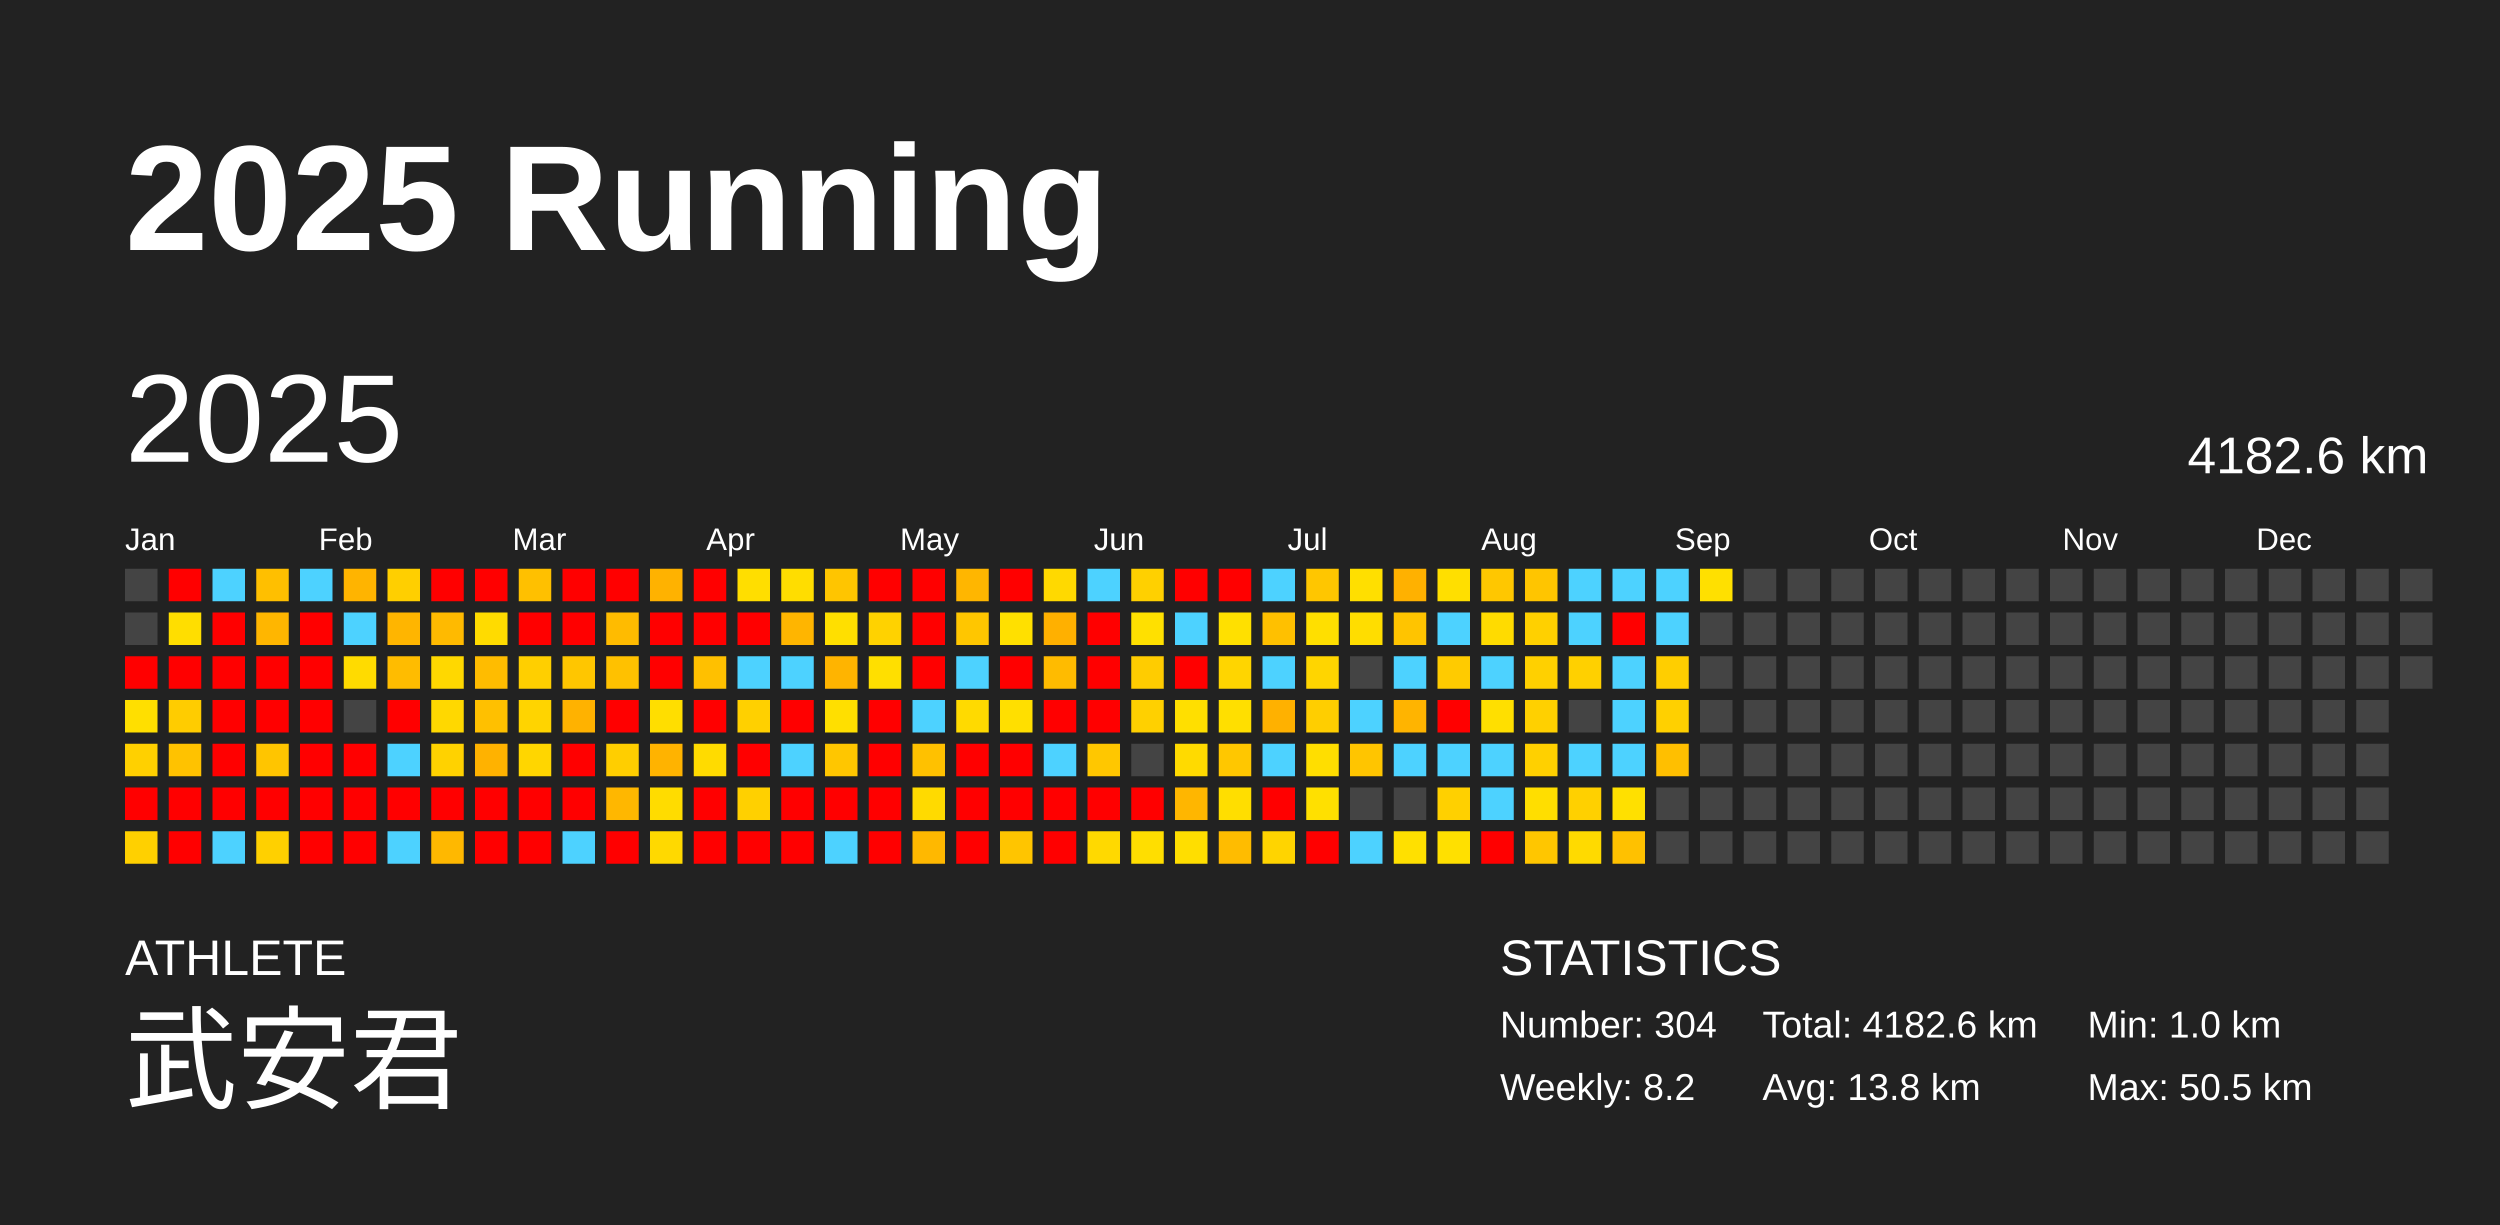
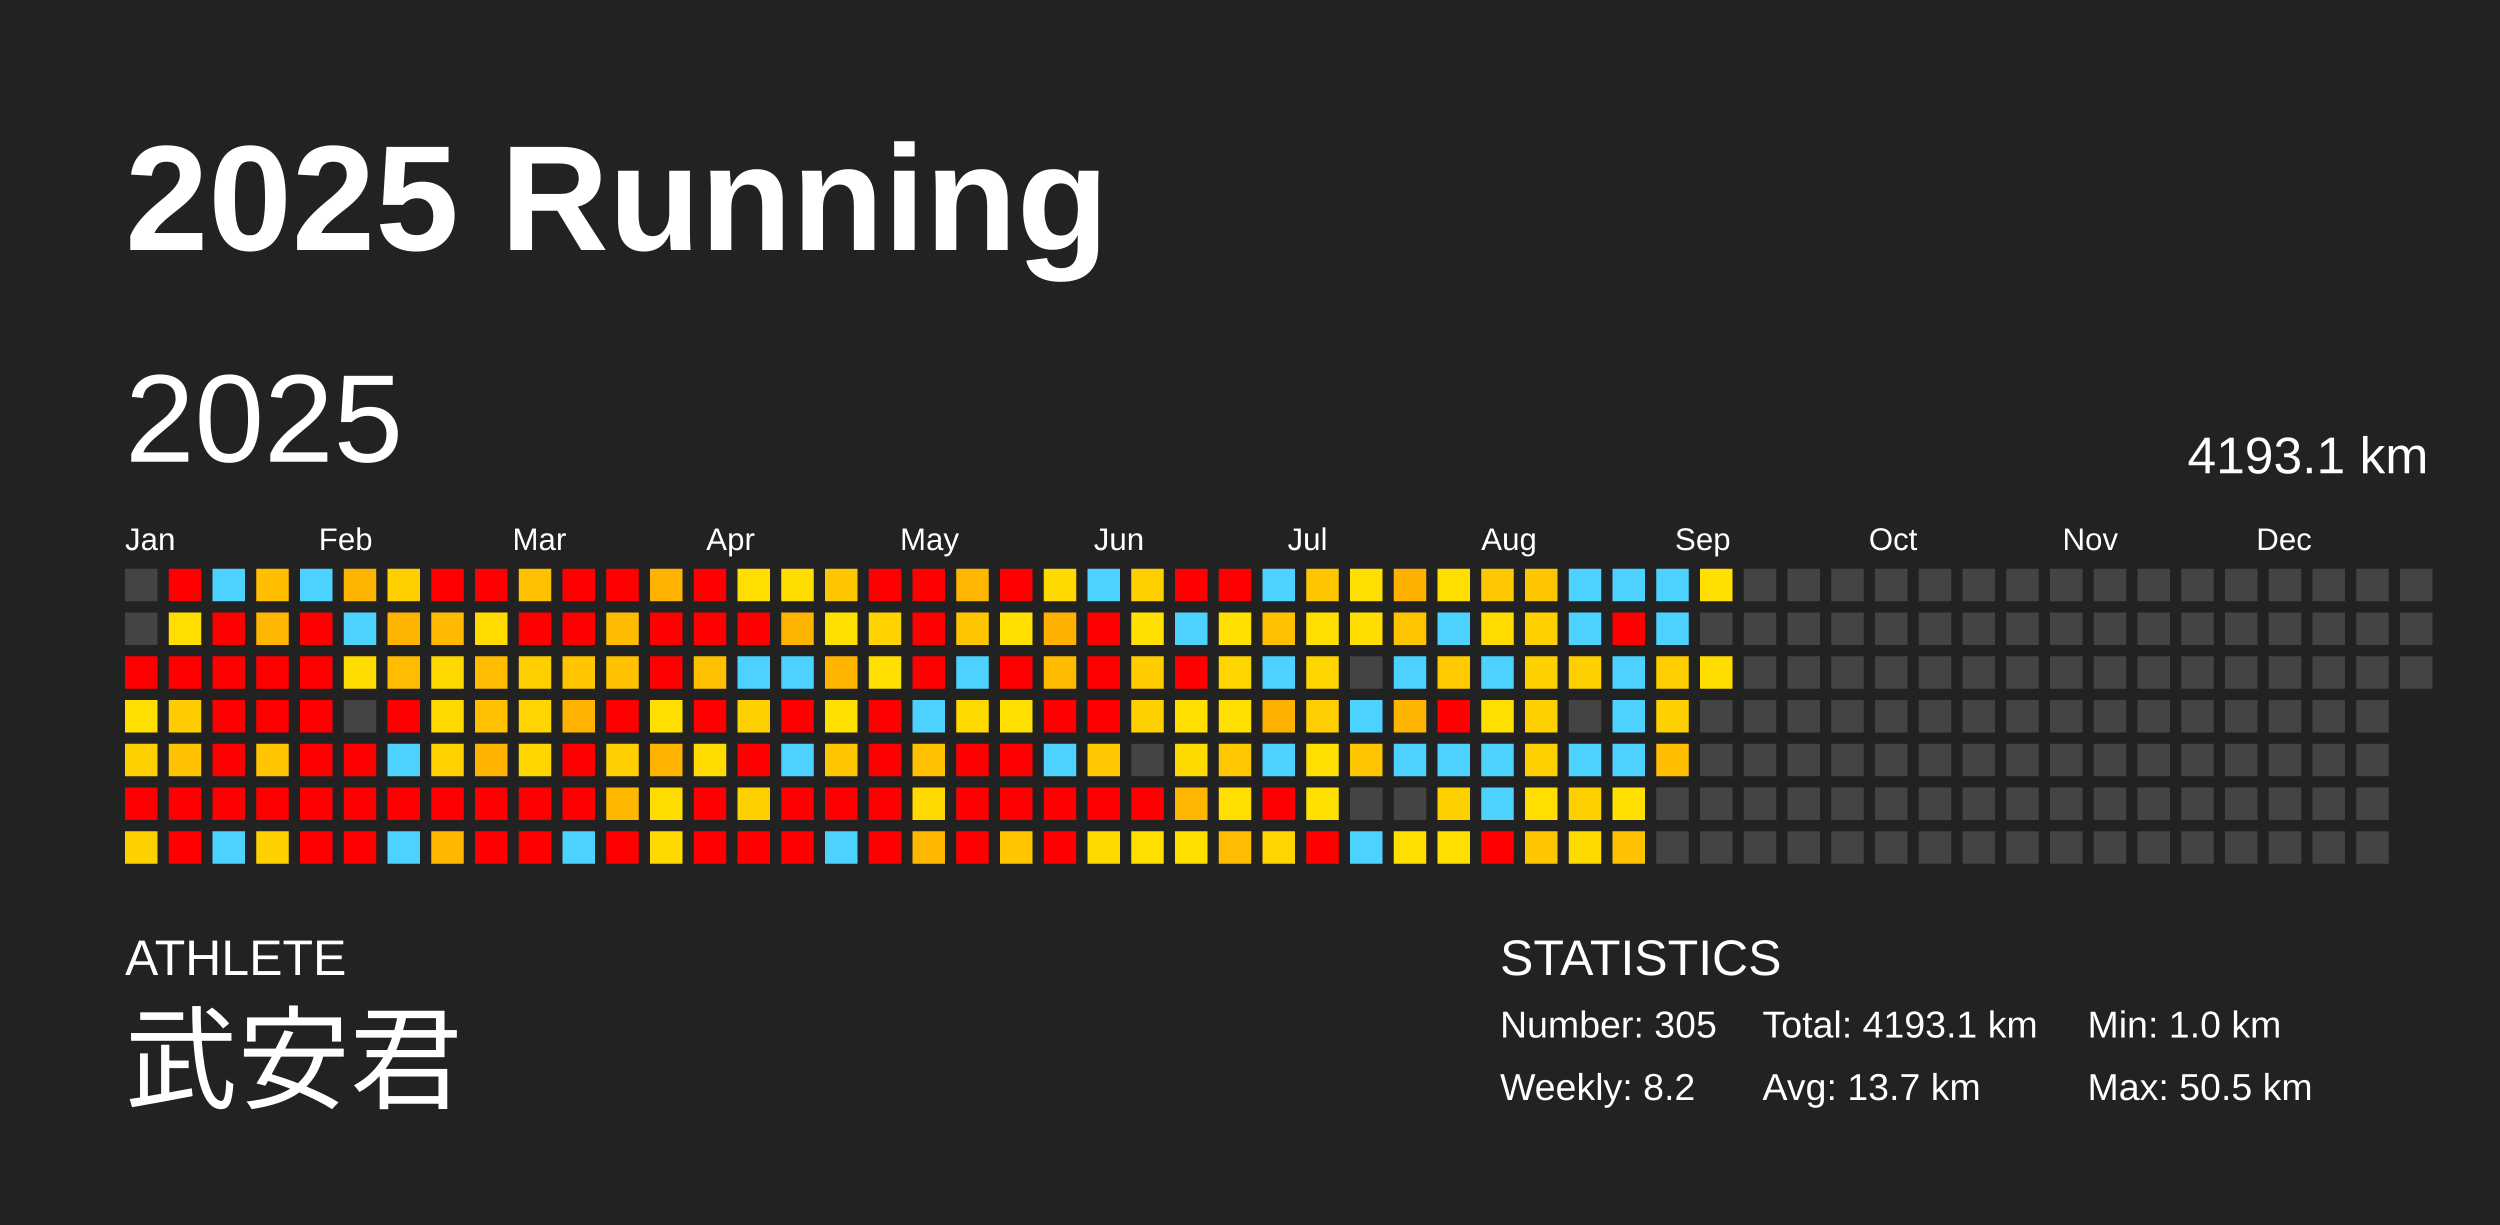
<svg xmlns="http://www.w3.org/2000/svg" baseProfile="full" height="98mm" version="1.1" viewBox="0,0,200,98" width="200mm">
  <defs />
  <rect fill="#222222" height="98" width="200" x="0" y="0" />
  <text fill="#FFFFFF" style="font-size:12px; font-family:Arial; font-weight:bold;" x="10" y="20">2025 Running</text>
  <text fill="#FFFFFF" style="font-size:4px; font-family:Arial" x="10" y="78">ATHLETE</text>
  <text fill="#FFFFFF" style="font-size:9px; font-family:Arial" x="10" y="88">武安君</text>
  <text fill="#FFFFFF" style="font-size:4px; font-family:Arial" x="120" y="78">STATISTICS</text>
-   <text fill="#FFFFFF" style="font-size:3px; font-family:Arial" x="120" y="83">Number: 304</text>
+   <text fill="#FFFFFF" style="font-size:3px; font-family:Arial" x="120" y="83">Number: 305</text>
  <text fill="#FFFFFF" style="font-size:3px; font-family:Arial" x="120" y="88">Weekly: 8.2</text>
-   <text fill="#FFFFFF" style="font-size:3px; font-family:Arial" x="141" y="83">Total: 4182.6 km</text>
-   <text fill="#FFFFFF" style="font-size:3px; font-family:Arial" x="141" y="88">Avg: 13.8 km</text>
+   <text fill="#FFFFFF" style="font-size:3px; font-family:Arial" x="141" y="83">Total: 4193.1 km</text>
+   <text fill="#FFFFFF" style="font-size:3px; font-family:Arial" x="141" y="88">Avg: 13.7 km</text>
  <text fill="#FFFFFF" style="font-size:3px; font-family:Arial" x="167" y="83">Min: 1.0 km</text>
  <text fill="#FFFFFF" style="font-size:3px; font-family:Arial" x="167" y="88">Max: 50.5 km</text>
  <text dominant-baseline="hanging" fill="#FFFFFF" style="font-size:10.0px; font-family:Arial;" x="10" y="30">2025</text>
-   <text dominant-baseline="hanging" fill="#FFFFFF" style="font-size:4.125px; font-family:Arial;" x="175" y="35">4182.6 km</text>
+   <text dominant-baseline="hanging" fill="#FFFFFF" style="font-size:4.125px; font-family:Arial;" x="175" y="35">4193.1 km</text>
  <text fill="#FFFFFF" style="font-size:2.5px; font-family:Arial" x="10.0" y="44">Jan</text>
  <text fill="#FFFFFF" style="font-size:2.5px; font-family:Arial" x="25.5" y="44">Feb</text>
  <text fill="#FFFFFF" style="font-size:2.5px; font-family:Arial" x="41.0" y="44">Mar</text>
  <text fill="#FFFFFF" style="font-size:2.5px; font-family:Arial" x="56.5" y="44">Apr</text>
  <text fill="#FFFFFF" style="font-size:2.5px; font-family:Arial" x="72.0" y="44">May</text>
  <text fill="#FFFFFF" style="font-size:2.5px; font-family:Arial" x="87.5" y="44">Jun</text>
  <text fill="#FFFFFF" style="font-size:2.5px; font-family:Arial" x="103.0" y="44">Jul</text>
  <text fill="#FFFFFF" style="font-size:2.5px; font-family:Arial" x="118.5" y="44">Aug</text>
  <text fill="#FFFFFF" style="font-size:2.5px; font-family:Arial" x="134.0" y="44">Sep</text>
  <text fill="#FFFFFF" style="font-size:2.5px; font-family:Arial" x="149.5" y="44">Oct</text>
  <text fill="#FFFFFF" style="font-size:2.5px; font-family:Arial" x="165.0" y="44">Nov</text>
  <text fill="#FFFFFF" style="font-size:2.5px; font-family:Arial" x="180.5" y="44">Dec</text>
  <rect fill="#444444" height="2.6" width="2.6" x="10.0" y="45.5" />
  <rect fill="#444444" height="2.6" width="2.6" x="10.0" y="49.0" />
  <rect fill="red" height="2.6" width="2.6" x="10.0" y="52.5" />
  <rect fill="#ffdf00" height="2.6" width="2.6" x="10.0" y="56.0" />
  <rect fill="#ffd000" height="2.6" width="2.6" x="10.0" y="59.5" />
  <rect fill="red" height="2.6" width="2.6" x="10.0" y="63.0" />
  <rect fill="#ffd000" height="2.6" width="2.6" x="10.0" y="66.5" />
  <rect fill="red" height="2.6" width="2.6" x="13.5" y="45.5" />
  <rect fill="#ffde00" height="2.6" width="2.6" x="13.5" y="49.0" />
  <rect fill="red" height="2.6" width="2.6" x="13.5" y="52.5" />
  <rect fill="#ffcc00" height="2.6" width="2.6" x="13.5" y="56.0" />
  <rect fill="#ffc200" height="2.6" width="2.6" x="13.5" y="59.5" />
  <rect fill="red" height="2.6" width="2.6" x="13.5" y="63.0" />
  <rect fill="red" height="2.6" width="2.6" x="13.5" y="66.5" />
  <rect fill="#4dd2ff" height="2.6" width="2.6" x="17.0" y="45.5" />
  <rect fill="red" height="2.6" width="2.6" x="17.0" y="49.0" />
  <rect fill="red" height="2.6" width="2.6" x="17.0" y="52.5" />
  <rect fill="red" height="2.6" width="2.6" x="17.0" y="56.0" />
  <rect fill="red" height="2.6" width="2.6" x="17.0" y="59.5" />
  <rect fill="red" height="2.6" width="2.6" x="17.0" y="63.0" />
  <rect fill="#4dd2ff" height="2.6" width="2.6" x="17.0" y="66.5" />
  <rect fill="#ffbf00" height="2.6" width="2.6" x="20.5" y="45.5" />
  <rect fill="#ffb600" height="2.6" width="2.6" x="20.5" y="49.0" />
  <rect fill="red" height="2.6" width="2.6" x="20.5" y="52.5" />
  <rect fill="red" height="2.6" width="2.6" x="20.5" y="56.0" />
  <rect fill="#ffc500" height="2.6" width="2.6" x="20.5" y="59.5" />
  <rect fill="red" height="2.6" width="2.6" x="20.5" y="63.0" />
  <rect fill="#ffd000" height="2.6" width="2.6" x="20.5" y="66.5" />
  <rect fill="#4dd2ff" height="2.6" width="2.6" x="24.0" y="45.5" />
  <rect fill="red" height="2.6" width="2.6" x="24.0" y="49.0" />
  <rect fill="red" height="2.6" width="2.6" x="24.0" y="52.5" />
  <rect fill="red" height="2.6" width="2.6" x="24.0" y="56.0" />
  <rect fill="red" height="2.6" width="2.6" x="24.0" y="59.5" />
  <rect fill="red" height="2.6" width="2.6" x="24.0" y="63.0" />
  <rect fill="red" height="2.6" width="2.6" x="24.0" y="66.5" />
  <rect fill="#ffb400" height="2.6" width="2.6" x="27.5" y="45.5" />
  <rect fill="#4dd2ff" height="2.6" width="2.6" x="27.5" y="49.0" />
  <rect fill="#ffdb00" height="2.6" width="2.6" x="27.5" y="52.5" />
  <rect fill="#444444" height="2.6" width="2.6" x="27.5" y="56.0" />
  <rect fill="red" height="2.6" width="2.6" x="27.5" y="59.5" />
  <rect fill="red" height="2.6" width="2.6" x="27.5" y="63.0" />
  <rect fill="red" height="2.6" width="2.6" x="27.5" y="66.5" />
  <rect fill="#ffcf00" height="2.6" width="2.6" x="31.0" y="45.5" />
  <rect fill="#ffb500" height="2.6" width="2.6" x="31.0" y="49.0" />
  <rect fill="#ffbc00" height="2.6" width="2.6" x="31.0" y="52.5" />
  <rect fill="red" height="2.6" width="2.6" x="31.0" y="56.0" />
  <rect fill="#4dd2ff" height="2.6" width="2.6" x="31.0" y="59.5" />
  <rect fill="red" height="2.6" width="2.6" x="31.0" y="63.0" />
  <rect fill="#4dd2ff" height="2.6" width="2.6" x="31.0" y="66.5" />
  <rect fill="red" height="2.6" width="2.6" x="34.5" y="45.5" />
  <rect fill="#ffba00" height="2.6" width="2.6" x="34.5" y="49.0" />
  <rect fill="#ffd800" height="2.6" width="2.6" x="34.5" y="52.5" />
  <rect fill="#ffd800" height="2.6" width="2.6" x="34.5" y="56.0" />
  <rect fill="#ffd200" height="2.6" width="2.6" x="34.5" y="59.5" />
  <rect fill="red" height="2.6" width="2.6" x="34.5" y="63.0" />
  <rect fill="#ffb800" height="2.6" width="2.6" x="34.5" y="66.5" />
  <rect fill="red" height="2.6" width="2.6" x="38.0" y="45.5" />
  <rect fill="#ffdb00" height="2.6" width="2.6" x="38.0" y="49.0" />
  <rect fill="#ffbc00" height="2.6" width="2.6" x="38.0" y="52.5" />
  <rect fill="#ffc000" height="2.6" width="2.6" x="38.0" y="56.0" />
  <rect fill="#ffb200" height="2.6" width="2.6" x="38.0" y="59.5" />
  <rect fill="red" height="2.6" width="2.6" x="38.0" y="63.0" />
  <rect fill="red" height="2.6" width="2.6" x="38.0" y="66.5" />
  <rect fill="#ffc000" height="2.6" width="2.6" x="41.5" y="45.5" />
  <rect fill="red" height="2.6" width="2.6" x="41.5" y="49.0" />
  <rect fill="#ffcf00" height="2.6" width="2.6" x="41.5" y="52.5" />
  <rect fill="#ffd400" height="2.6" width="2.6" x="41.5" y="56.0" />
  <rect fill="#ffd600" height="2.6" width="2.6" x="41.5" y="59.5" />
  <rect fill="red" height="2.6" width="2.6" x="41.5" y="63.0" />
  <rect fill="red" height="2.6" width="2.6" x="41.5" y="66.5" />
  <rect fill="red" height="2.6" width="2.6" x="45.0" y="45.5" />
  <rect fill="red" height="2.6" width="2.6" x="45.0" y="49.0" />
  <rect fill="#ffc600" height="2.6" width="2.6" x="45.0" y="52.5" />
  <rect fill="#ffb200" height="2.6" width="2.6" x="45.0" y="56.0" />
  <rect fill="red" height="2.6" width="2.6" x="45.0" y="59.5" />
  <rect fill="red" height="2.6" width="2.6" x="45.0" y="63.0" />
  <rect fill="#4dd2ff" height="2.6" width="2.6" x="45.0" y="66.5" />
  <rect fill="red" height="2.6" width="2.6" x="48.5" y="45.5" />
  <rect fill="#ffbb00" height="2.6" width="2.6" x="48.5" y="49.0" />
  <rect fill="#ffc100" height="2.6" width="2.6" x="48.5" y="52.5" />
  <rect fill="red" height="2.6" width="2.6" x="48.5" y="56.0" />
  <rect fill="#ffce00" height="2.6" width="2.6" x="48.5" y="59.5" />
  <rect fill="#ffb700" height="2.6" width="2.6" x="48.5" y="63.0" />
  <rect fill="red" height="2.6" width="2.6" x="48.5" y="66.5" />
  <rect fill="#ffb200" height="2.6" width="2.6" x="52.0" y="45.5" />
  <rect fill="red" height="2.6" width="2.6" x="52.0" y="49.0" />
  <rect fill="red" height="2.6" width="2.6" x="52.0" y="52.5" />
  <rect fill="#ffde00" height="2.6" width="2.6" x="52.0" y="56.0" />
  <rect fill="#ffb300" height="2.6" width="2.6" x="52.0" y="59.5" />
  <rect fill="#ffdc00" height="2.6" width="2.6" x="52.0" y="63.0" />
  <rect fill="#ffd900" height="2.6" width="2.6" x="52.0" y="66.5" />
  <rect fill="red" height="2.6" width="2.6" x="55.5" y="45.5" />
  <rect fill="red" height="2.6" width="2.6" x="55.5" y="49.0" />
  <rect fill="#ffc000" height="2.6" width="2.6" x="55.5" y="52.5" />
  <rect fill="red" height="2.6" width="2.6" x="55.5" y="56.0" />
  <rect fill="#ffdb00" height="2.6" width="2.6" x="55.5" y="59.5" />
  <rect fill="red" height="2.6" width="2.6" x="55.5" y="63.0" />
  <rect fill="red" height="2.6" width="2.6" x="55.5" y="66.5" />
  <rect fill="#ffde00" height="2.6" width="2.6" x="59.0" y="45.5" />
  <rect fill="red" height="2.6" width="2.6" x="59.0" y="49.0" />
  <rect fill="#4dd2ff" height="2.6" width="2.6" x="59.0" y="52.5" />
  <rect fill="#ffd000" height="2.6" width="2.6" x="59.0" y="56.0" />
  <rect fill="red" height="2.6" width="2.6" x="59.0" y="59.5" />
  <rect fill="#ffd000" height="2.6" width="2.6" x="59.0" y="63.0" />
  <rect fill="red" height="2.6" width="2.6" x="59.0" y="66.5" />
  <rect fill="#ffdd00" height="2.6" width="2.6" x="62.5" y="45.5" />
  <rect fill="#ffb500" height="2.6" width="2.6" x="62.5" y="49.0" />
  <rect fill="#4dd2ff" height="2.6" width="2.6" x="62.5" y="52.5" />
  <rect fill="red" height="2.6" width="2.6" x="62.5" y="56.0" />
  <rect fill="#4dd2ff" height="2.6" width="2.6" x="62.5" y="59.5" />
  <rect fill="red" height="2.6" width="2.6" x="62.5" y="63.0" />
  <rect fill="red" height="2.6" width="2.6" x="62.5" y="66.5" />
  <rect fill="#ffc500" height="2.6" width="2.6" x="66.0" y="45.5" />
  <rect fill="#ffdf00" height="2.6" width="2.6" x="66.0" y="49.0" />
  <rect fill="#ffb400" height="2.6" width="2.6" x="66.0" y="52.5" />
  <rect fill="#ffdf00" height="2.6" width="2.6" x="66.0" y="56.0" />
  <rect fill="#ffc600" height="2.6" width="2.6" x="66.0" y="59.5" />
  <rect fill="red" height="2.6" width="2.6" x="66.0" y="63.0" />
  <rect fill="#4dd2ff" height="2.6" width="2.6" x="66.0" y="66.5" />
  <rect fill="red" height="2.6" width="2.6" x="69.5" y="45.5" />
  <rect fill="#ffd200" height="2.6" width="2.6" x="69.5" y="49.0" />
  <rect fill="#ffdf00" height="2.6" width="2.6" x="69.5" y="52.5" />
  <rect fill="red" height="2.6" width="2.6" x="69.5" y="56.0" />
  <rect fill="red" height="2.6" width="2.6" x="69.5" y="59.5" />
  <rect fill="red" height="2.6" width="2.6" x="69.5" y="63.0" />
  <rect fill="red" height="2.6" width="2.6" x="69.5" y="66.5" />
  <rect fill="red" height="2.6" width="2.6" x="73.0" y="45.5" />
  <rect fill="red" height="2.6" width="2.6" x="73.0" y="49.0" />
  <rect fill="red" height="2.6" width="2.6" x="73.0" y="52.5" />
  <rect fill="#4dd2ff" height="2.6" width="2.6" x="73.0" y="56.0" />
  <rect fill="#ffc100" height="2.6" width="2.6" x="73.0" y="59.5" />
  <rect fill="#ffda00" height="2.6" width="2.6" x="73.0" y="63.0" />
  <rect fill="#ffb800" height="2.6" width="2.6" x="73.0" y="66.5" />
  <rect fill="#ffb600" height="2.6" width="2.6" x="76.5" y="45.5" />
  <rect fill="#ffc600" height="2.6" width="2.6" x="76.5" y="49.0" />
  <rect fill="#4dd2ff" height="2.6" width="2.6" x="76.5" y="52.5" />
  <rect fill="#ffda00" height="2.6" width="2.6" x="76.5" y="56.0" />
  <rect fill="red" height="2.6" width="2.6" x="76.5" y="59.5" />
  <rect fill="red" height="2.6" width="2.6" x="76.5" y="63.0" />
  <rect fill="red" height="2.6" width="2.6" x="76.5" y="66.5" />
  <rect fill="red" height="2.6" width="2.6" x="80.0" y="45.5" />
  <rect fill="#ffe000" height="2.6" width="2.6" x="80.0" y="49.0" />
  <rect fill="red" height="2.6" width="2.6" x="80.0" y="52.5" />
  <rect fill="#ffdf00" height="2.6" width="2.6" x="80.0" y="56.0" />
  <rect fill="red" height="2.6" width="2.6" x="80.0" y="59.5" />
  <rect fill="red" height="2.6" width="2.6" x="80.0" y="63.0" />
  <rect fill="#ffc500" height="2.6" width="2.6" x="80.0" y="66.5" />
  <rect fill="#ffd900" height="2.6" width="2.6" x="83.5" y="45.5" />
  <rect fill="#ffb000" height="2.6" width="2.6" x="83.5" y="49.0" />
  <rect fill="#ffbb00" height="2.6" width="2.6" x="83.5" y="52.5" />
  <rect fill="red" height="2.6" width="2.6" x="83.5" y="56.0" />
  <rect fill="#4dd2ff" height="2.6" width="2.6" x="83.5" y="59.5" />
  <rect fill="red" height="2.6" width="2.6" x="83.5" y="63.0" />
  <rect fill="red" height="2.6" width="2.6" x="83.5" y="66.5" />
  <rect fill="#4dd2ff" height="2.6" width="2.6" x="87.0" y="45.5" />
  <rect fill="red" height="2.6" width="2.6" x="87.0" y="49.0" />
  <rect fill="red" height="2.6" width="2.6" x="87.0" y="52.5" />
  <rect fill="red" height="2.6" width="2.6" x="87.0" y="56.0" />
  <rect fill="#ffc700" height="2.6" width="2.6" x="87.0" y="59.5" />
  <rect fill="red" height="2.6" width="2.6" x="87.0" y="63.0" />
  <rect fill="#ffd900" height="2.6" width="2.6" x="87.0" y="66.5" />
  <rect fill="#ffd000" height="2.6" width="2.6" x="90.5" y="45.5" />
  <rect fill="#ffe000" height="2.6" width="2.6" x="90.5" y="49.0" />
  <rect fill="#ffcc00" height="2.6" width="2.6" x="90.5" y="52.5" />
  <rect fill="#ffd000" height="2.6" width="2.6" x="90.5" y="56.0" />
  <rect fill="#444444" height="2.6" width="2.6" x="90.5" y="59.5" />
  <rect fill="red" height="2.6" width="2.6" x="90.5" y="63.0" />
  <rect fill="#ffde00" height="2.6" width="2.6" x="90.5" y="66.5" />
  <rect fill="red" height="2.6" width="2.6" x="94.0" y="45.5" />
  <rect fill="#4dd2ff" height="2.6" width="2.6" x="94.0" y="49.0" />
  <rect fill="red" height="2.6" width="2.6" x="94.0" y="52.5" />
  <rect fill="#ffdf00" height="2.6" width="2.6" x="94.0" y="56.0" />
  <rect fill="#ffda00" height="2.6" width="2.6" x="94.0" y="59.5" />
  <rect fill="#ffb600" height="2.6" width="2.6" x="94.0" y="63.0" />
  <rect fill="#ffde00" height="2.6" width="2.6" x="94.0" y="66.5" />
  <rect fill="red" height="2.6" width="2.6" x="97.5" y="45.5" />
  <rect fill="#ffe000" height="2.6" width="2.6" x="97.5" y="49.0" />
  <rect fill="#ffd500" height="2.6" width="2.6" x="97.5" y="52.5" />
  <rect fill="#ffdf00" height="2.6" width="2.6" x="97.5" y="56.0" />
  <rect fill="#ffc700" height="2.6" width="2.6" x="97.5" y="59.5" />
  <rect fill="#ffde00" height="2.6" width="2.6" x="97.5" y="63.0" />
  <rect fill="#ffbc00" height="2.6" width="2.6" x="97.5" y="66.5" />
  <rect fill="#4dd2ff" height="2.6" width="2.6" x="101.0" y="45.5" />
  <rect fill="#ffc000" height="2.6" width="2.6" x="101.0" y="49.0" />
  <rect fill="#4dd2ff" height="2.6" width="2.6" x="101.0" y="52.5" />
  <rect fill="#ffb100" height="2.6" width="2.6" x="101.0" y="56.0" />
  <rect fill="#4dd2ff" height="2.6" width="2.6" x="101.0" y="59.5" />
  <rect fill="red" height="2.6" width="2.6" x="101.0" y="63.0" />
  <rect fill="#ffd400" height="2.6" width="2.6" x="101.0" y="66.5" />
  <rect fill="#ffc600" height="2.6" width="2.6" x="104.5" y="45.5" />
  <rect fill="#ffdf00" height="2.6" width="2.6" x="104.5" y="49.0" />
  <rect fill="#ffd500" height="2.6" width="2.6" x="104.5" y="52.5" />
  <rect fill="#ffce00" height="2.6" width="2.6" x="104.5" y="56.0" />
  <rect fill="#ffde00" height="2.6" width="2.6" x="104.5" y="59.5" />
  <rect fill="#ffe000" height="2.6" width="2.6" x="104.5" y="63.0" />
  <rect fill="red" height="2.6" width="2.6" x="104.5" y="66.5" />
  <rect fill="#ffdf00" height="2.6" width="2.6" x="108.0" y="45.5" />
  <rect fill="#ffdd00" height="2.6" width="2.6" x="108.0" y="49.0" />
  <rect fill="#444444" height="2.6" width="2.6" x="108.0" y="52.5" />
  <rect fill="#4dd2ff" height="2.6" width="2.6" x="108.0" y="56.0" />
  <rect fill="#ffc500" height="2.6" width="2.6" x="108.0" y="59.5" />
  <rect fill="#444444" height="2.6" width="2.6" x="108.0" y="63.0" />
  <rect fill="#4dd2ff" height="2.6" width="2.6" x="108.0" y="66.5" />
  <rect fill="#ffb100" height="2.6" width="2.6" x="111.5" y="45.5" />
  <rect fill="#ffc400" height="2.6" width="2.6" x="111.5" y="49.0" />
  <rect fill="#4dd2ff" height="2.6" width="2.6" x="111.5" y="52.5" />
  <rect fill="#ffb400" height="2.6" width="2.6" x="111.5" y="56.0" />
  <rect fill="#4dd2ff" height="2.6" width="2.6" x="111.5" y="59.5" />
  <rect fill="#444444" height="2.6" width="2.6" x="111.5" y="63.0" />
  <rect fill="#ffe000" height="2.6" width="2.6" x="111.5" y="66.5" />
  <rect fill="#ffdf00" height="2.6" width="2.6" x="115.0" y="45.5" />
  <rect fill="#4dd2ff" height="2.6" width="2.6" x="115.0" y="49.0" />
  <rect fill="#ffcb00" height="2.6" width="2.6" x="115.0" y="52.5" />
  <rect fill="red" height="2.6" width="2.6" x="115.0" y="56.0" />
  <rect fill="#4dd2ff" height="2.6" width="2.6" x="115.0" y="59.5" />
  <rect fill="#ffd000" height="2.6" width="2.6" x="115.0" y="63.0" />
  <rect fill="#ffe000" height="2.6" width="2.6" x="115.0" y="66.5" />
  <rect fill="#ffc700" height="2.6" width="2.6" x="118.5" y="45.5" />
  <rect fill="#ffdb00" height="2.6" width="2.6" x="118.5" y="49.0" />
  <rect fill="#4dd2ff" height="2.6" width="2.6" x="118.5" y="52.5" />
  <rect fill="#ffdf00" height="2.6" width="2.6" x="118.5" y="56.0" />
  <rect fill="#4dd2ff" height="2.6" width="2.6" x="118.5" y="59.5" />
  <rect fill="#4dd2ff" height="2.6" width="2.6" x="118.5" y="63.0" />
  <rect fill="red" height="2.6" width="2.6" x="118.5" y="66.5" />
  <rect fill="#ffc500" height="2.6" width="2.6" x="122.0" y="45.5" />
  <rect fill="#ffd000" height="2.6" width="2.6" x="122.0" y="49.0" />
  <rect fill="#ffd000" height="2.6" width="2.6" x="122.0" y="52.5" />
  <rect fill="#ffd000" height="2.6" width="2.6" x="122.0" y="56.0" />
  <rect fill="#ffd000" height="2.6" width="2.6" x="122.0" y="59.5" />
  <rect fill="#ffde00" height="2.6" width="2.6" x="122.0" y="63.0" />
  <rect fill="#ffc600" height="2.6" width="2.6" x="122.0" y="66.5" />
  <rect fill="#4dd2ff" height="2.6" width="2.6" x="125.5" y="45.5" />
  <rect fill="#4dd2ff" height="2.6" width="2.6" x="125.5" y="49.0" />
  <rect fill="#ffd000" height="2.6" width="2.6" x="125.5" y="52.5" />
  <rect fill="#444444" height="2.6" width="2.6" x="125.5" y="56.0" />
  <rect fill="#4dd2ff" height="2.6" width="2.6" x="125.5" y="59.5" />
  <rect fill="#ffd000" height="2.6" width="2.6" x="125.5" y="63.0" />
  <rect fill="#ffda00" height="2.6" width="2.6" x="125.5" y="66.5" />
  <rect fill="#4dd2ff" height="2.6" width="2.6" x="129.0" y="45.5" />
  <rect fill="red" height="2.6" width="2.6" x="129.0" y="49.0" />
  <rect fill="#4dd2ff" height="2.6" width="2.6" x="129.0" y="52.5" />
  <rect fill="#4dd2ff" height="2.6" width="2.6" x="129.0" y="56.0" />
  <rect fill="#4dd2ff" height="2.6" width="2.6" x="129.0" y="59.5" />
  <rect fill="#ffe000" height="2.6" width="2.6" x="129.0" y="63.0" />
  <rect fill="#ffc100" height="2.6" width="2.6" x="129.0" y="66.5" />
  <rect fill="#4dd2ff" height="2.6" width="2.6" x="132.5" y="45.5" />
  <rect fill="#4dd2ff" height="2.6" width="2.6" x="132.5" y="49.0" />
  <rect fill="#ffce00" height="2.6" width="2.6" x="132.5" y="52.5" />
  <rect fill="#ffd000" height="2.6" width="2.6" x="132.5" y="56.0" />
  <rect fill="#ffbf00" height="2.6" width="2.6" x="132.5" y="59.5" />
  <rect fill="#444444" height="2.6" width="2.6" x="132.5" y="63.0" />
  <rect fill="#444444" height="2.6" width="2.6" x="132.5" y="66.5" />
  <rect fill="#ffe000" height="2.6" width="2.6" x="136.0" y="45.5" />
  <rect fill="#444444" height="2.6" width="2.6" x="136.0" y="49.0" />
-   <rect fill="#444444" height="2.6" width="2.6" x="136.0" y="52.5" />
+   <rect fill="#ffdd00" height="2.6" width="2.6" x="136.0" y="52.5" />
  <rect fill="#444444" height="2.6" width="2.6" x="136.0" y="56.0" />
  <rect fill="#444444" height="2.6" width="2.6" x="136.0" y="59.5" />
  <rect fill="#444444" height="2.6" width="2.6" x="136.0" y="63.0" />
  <rect fill="#444444" height="2.6" width="2.6" x="136.0" y="66.5" />
  <rect fill="#444444" height="2.6" width="2.6" x="139.5" y="45.5" />
  <rect fill="#444444" height="2.6" width="2.6" x="139.5" y="49.0" />
  <rect fill="#444444" height="2.6" width="2.6" x="139.5" y="52.5" />
  <rect fill="#444444" height="2.6" width="2.6" x="139.5" y="56.0" />
  <rect fill="#444444" height="2.6" width="2.6" x="139.5" y="59.5" />
  <rect fill="#444444" height="2.6" width="2.6" x="139.5" y="63.0" />
  <rect fill="#444444" height="2.6" width="2.6" x="139.5" y="66.5" />
  <rect fill="#444444" height="2.6" width="2.6" x="143.0" y="45.5" />
  <rect fill="#444444" height="2.6" width="2.6" x="143.0" y="49.0" />
  <rect fill="#444444" height="2.6" width="2.6" x="143.0" y="52.5" />
  <rect fill="#444444" height="2.6" width="2.6" x="143.0" y="56.0" />
  <rect fill="#444444" height="2.6" width="2.6" x="143.0" y="59.5" />
  <rect fill="#444444" height="2.6" width="2.6" x="143.0" y="63.0" />
  <rect fill="#444444" height="2.6" width="2.6" x="143.0" y="66.5" />
  <rect fill="#444444" height="2.6" width="2.6" x="146.5" y="45.5" />
  <rect fill="#444444" height="2.6" width="2.6" x="146.5" y="49.0" />
  <rect fill="#444444" height="2.6" width="2.6" x="146.5" y="52.5" />
  <rect fill="#444444" height="2.6" width="2.6" x="146.5" y="56.0" />
  <rect fill="#444444" height="2.6" width="2.6" x="146.5" y="59.5" />
  <rect fill="#444444" height="2.6" width="2.6" x="146.5" y="63.0" />
  <rect fill="#444444" height="2.6" width="2.6" x="146.5" y="66.5" />
  <rect fill="#444444" height="2.6" width="2.6" x="150.0" y="45.5" />
  <rect fill="#444444" height="2.6" width="2.6" x="150.0" y="49.0" />
  <rect fill="#444444" height="2.6" width="2.6" x="150.0" y="52.5" />
  <rect fill="#444444" height="2.6" width="2.6" x="150.0" y="56.0" />
  <rect fill="#444444" height="2.6" width="2.6" x="150.0" y="59.5" />
  <rect fill="#444444" height="2.6" width="2.6" x="150.0" y="63.0" />
  <rect fill="#444444" height="2.6" width="2.6" x="150.0" y="66.5" />
  <rect fill="#444444" height="2.6" width="2.6" x="153.5" y="45.5" />
  <rect fill="#444444" height="2.6" width="2.6" x="153.5" y="49.0" />
  <rect fill="#444444" height="2.6" width="2.6" x="153.5" y="52.5" />
  <rect fill="#444444" height="2.6" width="2.6" x="153.5" y="56.0" />
  <rect fill="#444444" height="2.6" width="2.6" x="153.5" y="59.5" />
  <rect fill="#444444" height="2.6" width="2.6" x="153.5" y="63.0" />
  <rect fill="#444444" height="2.6" width="2.6" x="153.5" y="66.5" />
  <rect fill="#444444" height="2.6" width="2.6" x="157.0" y="45.5" />
  <rect fill="#444444" height="2.6" width="2.6" x="157.0" y="49.0" />
  <rect fill="#444444" height="2.6" width="2.6" x="157.0" y="52.5" />
  <rect fill="#444444" height="2.6" width="2.6" x="157.0" y="56.0" />
  <rect fill="#444444" height="2.6" width="2.6" x="157.0" y="59.5" />
  <rect fill="#444444" height="2.6" width="2.6" x="157.0" y="63.0" />
  <rect fill="#444444" height="2.6" width="2.6" x="157.0" y="66.5" />
  <rect fill="#444444" height="2.6" width="2.6" x="160.5" y="45.5" />
  <rect fill="#444444" height="2.6" width="2.6" x="160.5" y="49.0" />
  <rect fill="#444444" height="2.6" width="2.6" x="160.5" y="52.5" />
  <rect fill="#444444" height="2.6" width="2.6" x="160.5" y="56.0" />
  <rect fill="#444444" height="2.6" width="2.6" x="160.5" y="59.5" />
  <rect fill="#444444" height="2.6" width="2.6" x="160.5" y="63.0" />
  <rect fill="#444444" height="2.6" width="2.6" x="160.5" y="66.5" />
  <rect fill="#444444" height="2.6" width="2.6" x="164.0" y="45.5" />
  <rect fill="#444444" height="2.6" width="2.6" x="164.0" y="49.0" />
  <rect fill="#444444" height="2.6" width="2.6" x="164.0" y="52.5" />
  <rect fill="#444444" height="2.6" width="2.6" x="164.0" y="56.0" />
  <rect fill="#444444" height="2.6" width="2.6" x="164.0" y="59.5" />
  <rect fill="#444444" height="2.6" width="2.6" x="164.0" y="63.0" />
  <rect fill="#444444" height="2.6" width="2.6" x="164.0" y="66.5" />
  <rect fill="#444444" height="2.6" width="2.6" x="167.5" y="45.5" />
  <rect fill="#444444" height="2.6" width="2.6" x="167.5" y="49.0" />
  <rect fill="#444444" height="2.6" width="2.6" x="167.5" y="52.5" />
  <rect fill="#444444" height="2.6" width="2.6" x="167.5" y="56.0" />
  <rect fill="#444444" height="2.6" width="2.6" x="167.5" y="59.5" />
  <rect fill="#444444" height="2.6" width="2.6" x="167.5" y="63.0" />
  <rect fill="#444444" height="2.6" width="2.6" x="167.5" y="66.5" />
  <rect fill="#444444" height="2.6" width="2.6" x="171.0" y="45.5" />
  <rect fill="#444444" height="2.6" width="2.6" x="171.0" y="49.0" />
  <rect fill="#444444" height="2.6" width="2.6" x="171.0" y="52.5" />
  <rect fill="#444444" height="2.6" width="2.6" x="171.0" y="56.0" />
  <rect fill="#444444" height="2.6" width="2.6" x="171.0" y="59.5" />
  <rect fill="#444444" height="2.6" width="2.6" x="171.0" y="63.0" />
  <rect fill="#444444" height="2.6" width="2.6" x="171.0" y="66.5" />
  <rect fill="#444444" height="2.6" width="2.6" x="174.5" y="45.5" />
  <rect fill="#444444" height="2.6" width="2.6" x="174.5" y="49.0" />
  <rect fill="#444444" height="2.6" width="2.6" x="174.5" y="52.5" />
  <rect fill="#444444" height="2.6" width="2.6" x="174.5" y="56.0" />
  <rect fill="#444444" height="2.6" width="2.6" x="174.5" y="59.5" />
  <rect fill="#444444" height="2.6" width="2.6" x="174.5" y="63.0" />
  <rect fill="#444444" height="2.6" width="2.6" x="174.5" y="66.5" />
  <rect fill="#444444" height="2.6" width="2.6" x="178.0" y="45.5" />
  <rect fill="#444444" height="2.6" width="2.6" x="178.0" y="49.0" />
  <rect fill="#444444" height="2.6" width="2.6" x="178.0" y="52.5" />
  <rect fill="#444444" height="2.6" width="2.6" x="178.0" y="56.0" />
  <rect fill="#444444" height="2.6" width="2.6" x="178.0" y="59.5" />
  <rect fill="#444444" height="2.6" width="2.6" x="178.0" y="63.0" />
  <rect fill="#444444" height="2.6" width="2.6" x="178.0" y="66.5" />
  <rect fill="#444444" height="2.6" width="2.6" x="181.5" y="45.5" />
  <rect fill="#444444" height="2.6" width="2.6" x="181.5" y="49.0" />
  <rect fill="#444444" height="2.6" width="2.6" x="181.5" y="52.5" />
  <rect fill="#444444" height="2.6" width="2.6" x="181.5" y="56.0" />
  <rect fill="#444444" height="2.6" width="2.6" x="181.5" y="59.5" />
  <rect fill="#444444" height="2.6" width="2.6" x="181.5" y="63.0" />
  <rect fill="#444444" height="2.6" width="2.6" x="181.5" y="66.5" />
  <rect fill="#444444" height="2.6" width="2.6" x="185.0" y="45.5" />
  <rect fill="#444444" height="2.6" width="2.6" x="185.0" y="49.0" />
  <rect fill="#444444" height="2.6" width="2.6" x="185.0" y="52.5" />
  <rect fill="#444444" height="2.6" width="2.6" x="185.0" y="56.0" />
  <rect fill="#444444" height="2.6" width="2.6" x="185.0" y="59.5" />
  <rect fill="#444444" height="2.6" width="2.6" x="185.0" y="63.0" />
  <rect fill="#444444" height="2.6" width="2.6" x="185.0" y="66.5" />
  <rect fill="#444444" height="2.6" width="2.6" x="188.5" y="45.5" />
  <rect fill="#444444" height="2.6" width="2.6" x="188.5" y="49.0" />
  <rect fill="#444444" height="2.6" width="2.6" x="188.5" y="52.5" />
  <rect fill="#444444" height="2.6" width="2.6" x="188.5" y="56.0" />
  <rect fill="#444444" height="2.6" width="2.6" x="188.5" y="59.5" />
  <rect fill="#444444" height="2.6" width="2.6" x="188.5" y="63.0" />
  <rect fill="#444444" height="2.6" width="2.6" x="188.5" y="66.5" />
  <rect fill="#444444" height="2.6" width="2.6" x="192.0" y="45.5" />
  <rect fill="#444444" height="2.6" width="2.6" x="192.0" y="49.0" />
  <rect fill="#444444" height="2.6" width="2.6" x="192.0" y="52.5" />
</svg>
